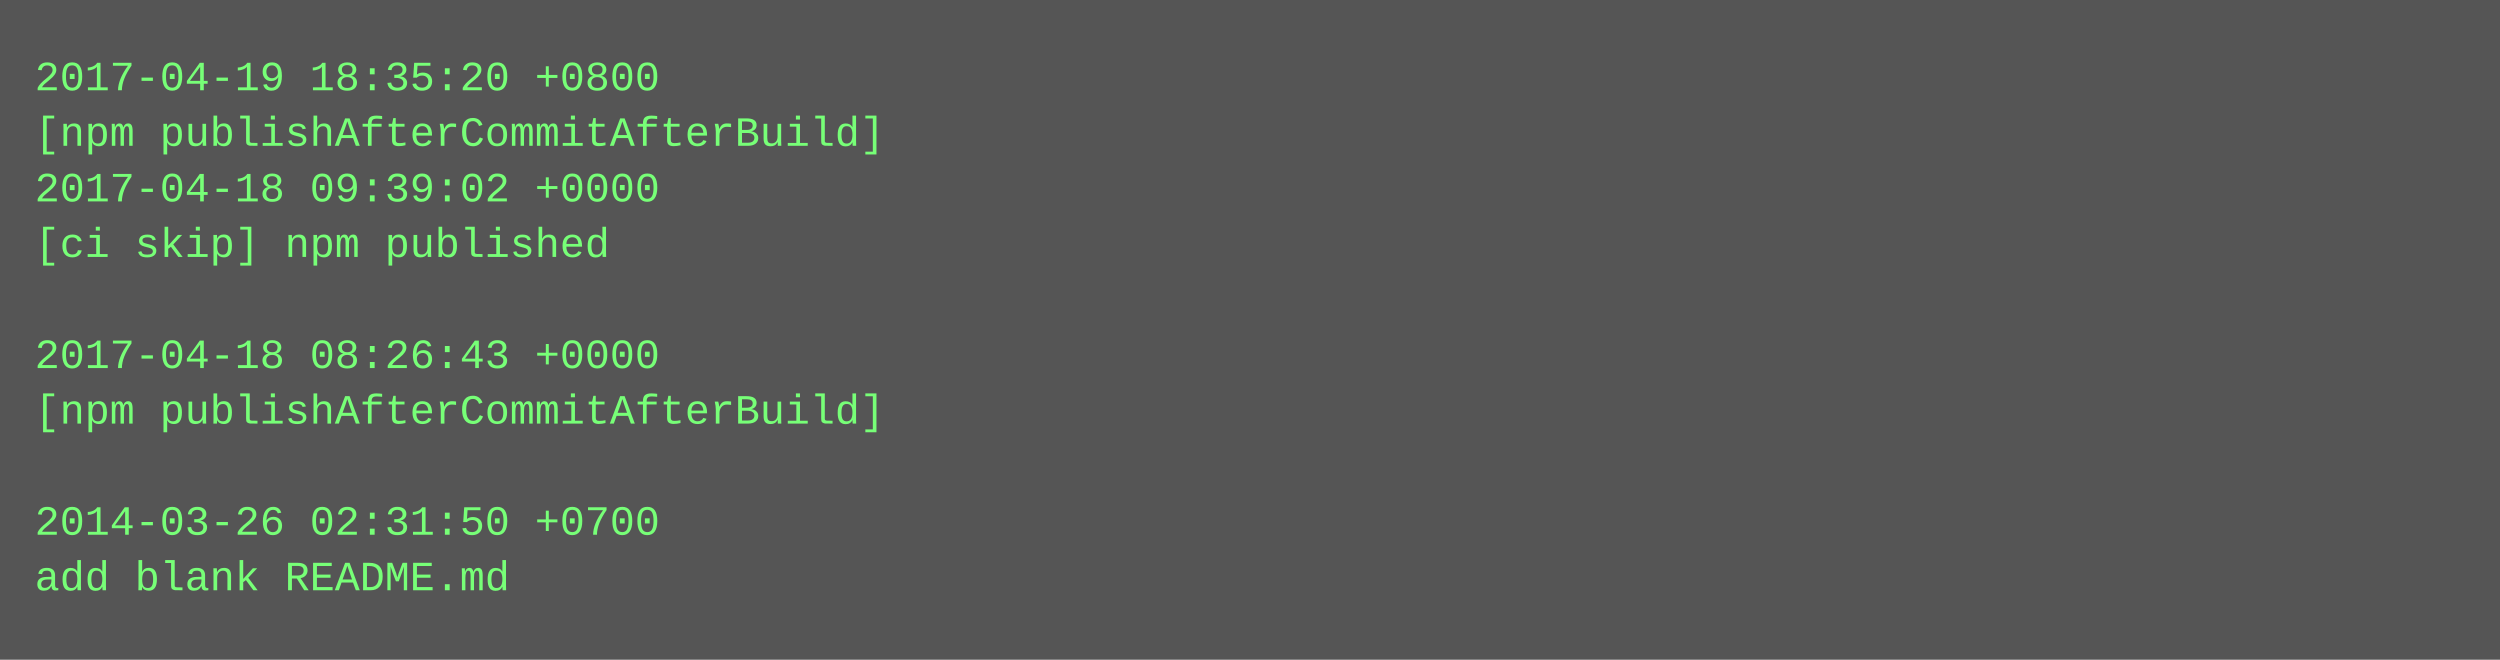
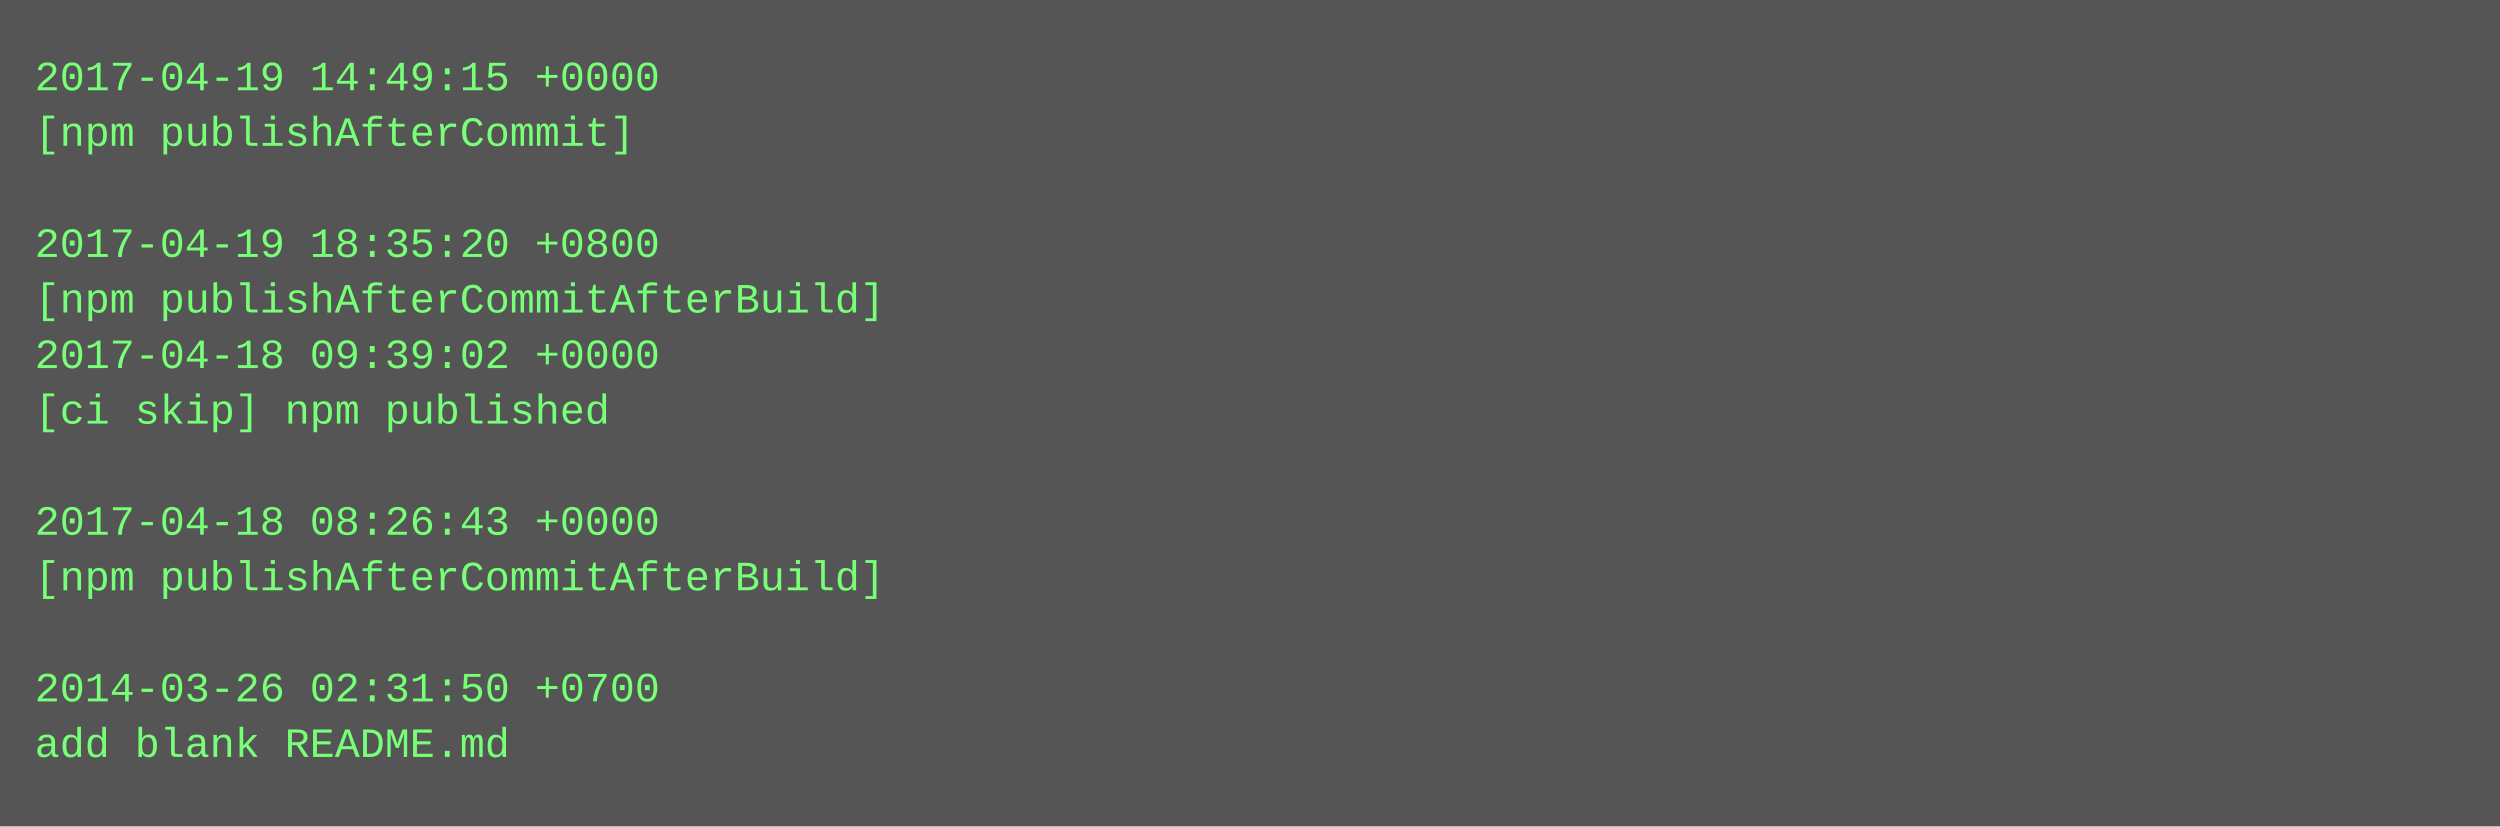
- <svg xmlns="http://www.w3.org/2000/svg" height="190" width="720">
-   <rect height="190" fill="#555" width="720" />
+ <svg xmlns="http://www.w3.org/2000/svg" height="238" width="720">
+   <rect height="238" fill="#555" width="720" />
  <text fill="#7f7" font-family="Courier New" font-size="12" xml:space="preserve">
-     <tspan x="10" y="26">2017-04-19 18:35:20 +0800</tspan>
-     <tspan x="10" y="42">[npm publishAfterCommitAfterBuild]</tspan>
-     <tspan x="10" y="58">2017-04-18 09:39:02 +0000</tspan>
-     <tspan x="10" y="74">[ci skip] npm published</tspan>
-     <tspan x="10" y="90" />
-     <tspan x="10" y="106">2017-04-18 08:26:43 +0000</tspan>
-     <tspan x="10" y="122">[npm publishAfterCommitAfterBuild]</tspan>
+     <tspan x="10" y="26">2017-04-19 14:49:15 +0000</tspan>
+     <tspan x="10" y="42">[npm publishAfterCommit]</tspan>
+     <tspan x="10" y="58" />
+     <tspan x="10" y="74">2017-04-19 18:35:20 +0800</tspan>
+     <tspan x="10" y="90">[npm publishAfterCommitAfterBuild]</tspan>
+     <tspan x="10" y="106">2017-04-18 09:39:02 +0000</tspan>
+     <tspan x="10" y="122">[ci skip] npm published</tspan>
    <tspan x="10" y="138" />
-     <tspan x="10" y="154">2014-03-26 02:31:50 +0700</tspan>
-     <tspan x="10" y="170">add blank README.md</tspan>
+     <tspan x="10" y="154">2017-04-18 08:26:43 +0000</tspan>
+     <tspan x="10" y="170">[npm publishAfterCommitAfterBuild]</tspan>
+     <tspan x="10" y="186" />
+     <tspan x="10" y="202">2014-03-26 02:31:50 +0700</tspan>
+     <tspan x="10" y="218">add blank README.md</tspan>
  </text>
</svg>
